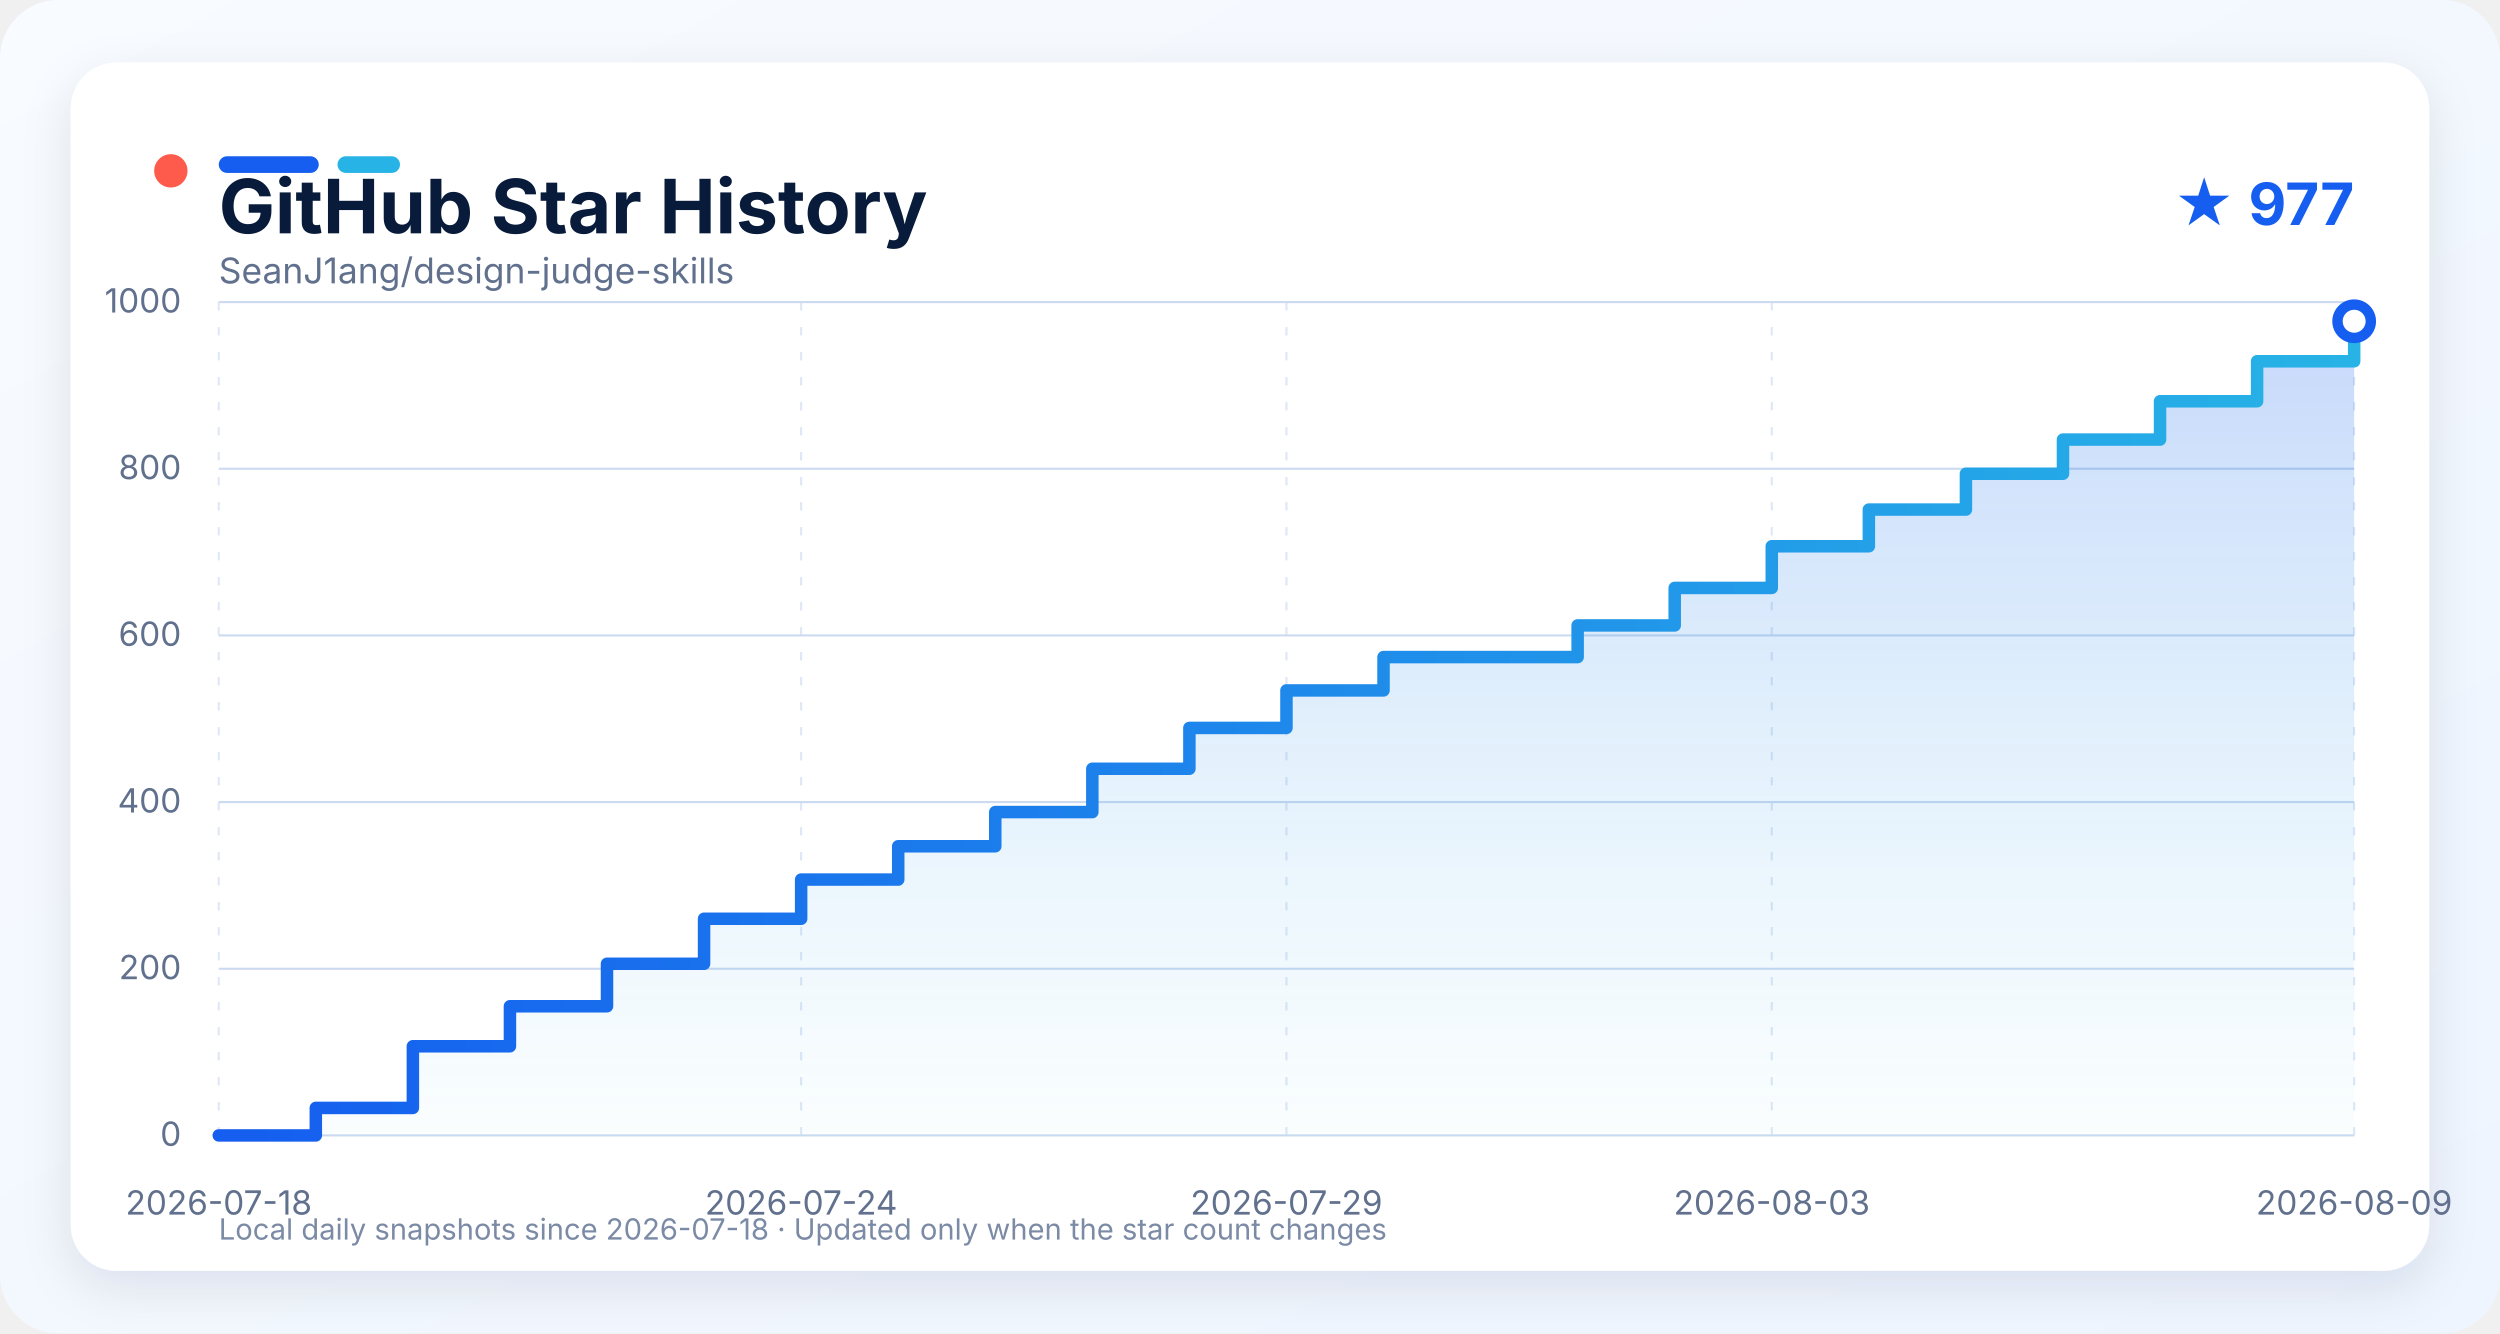
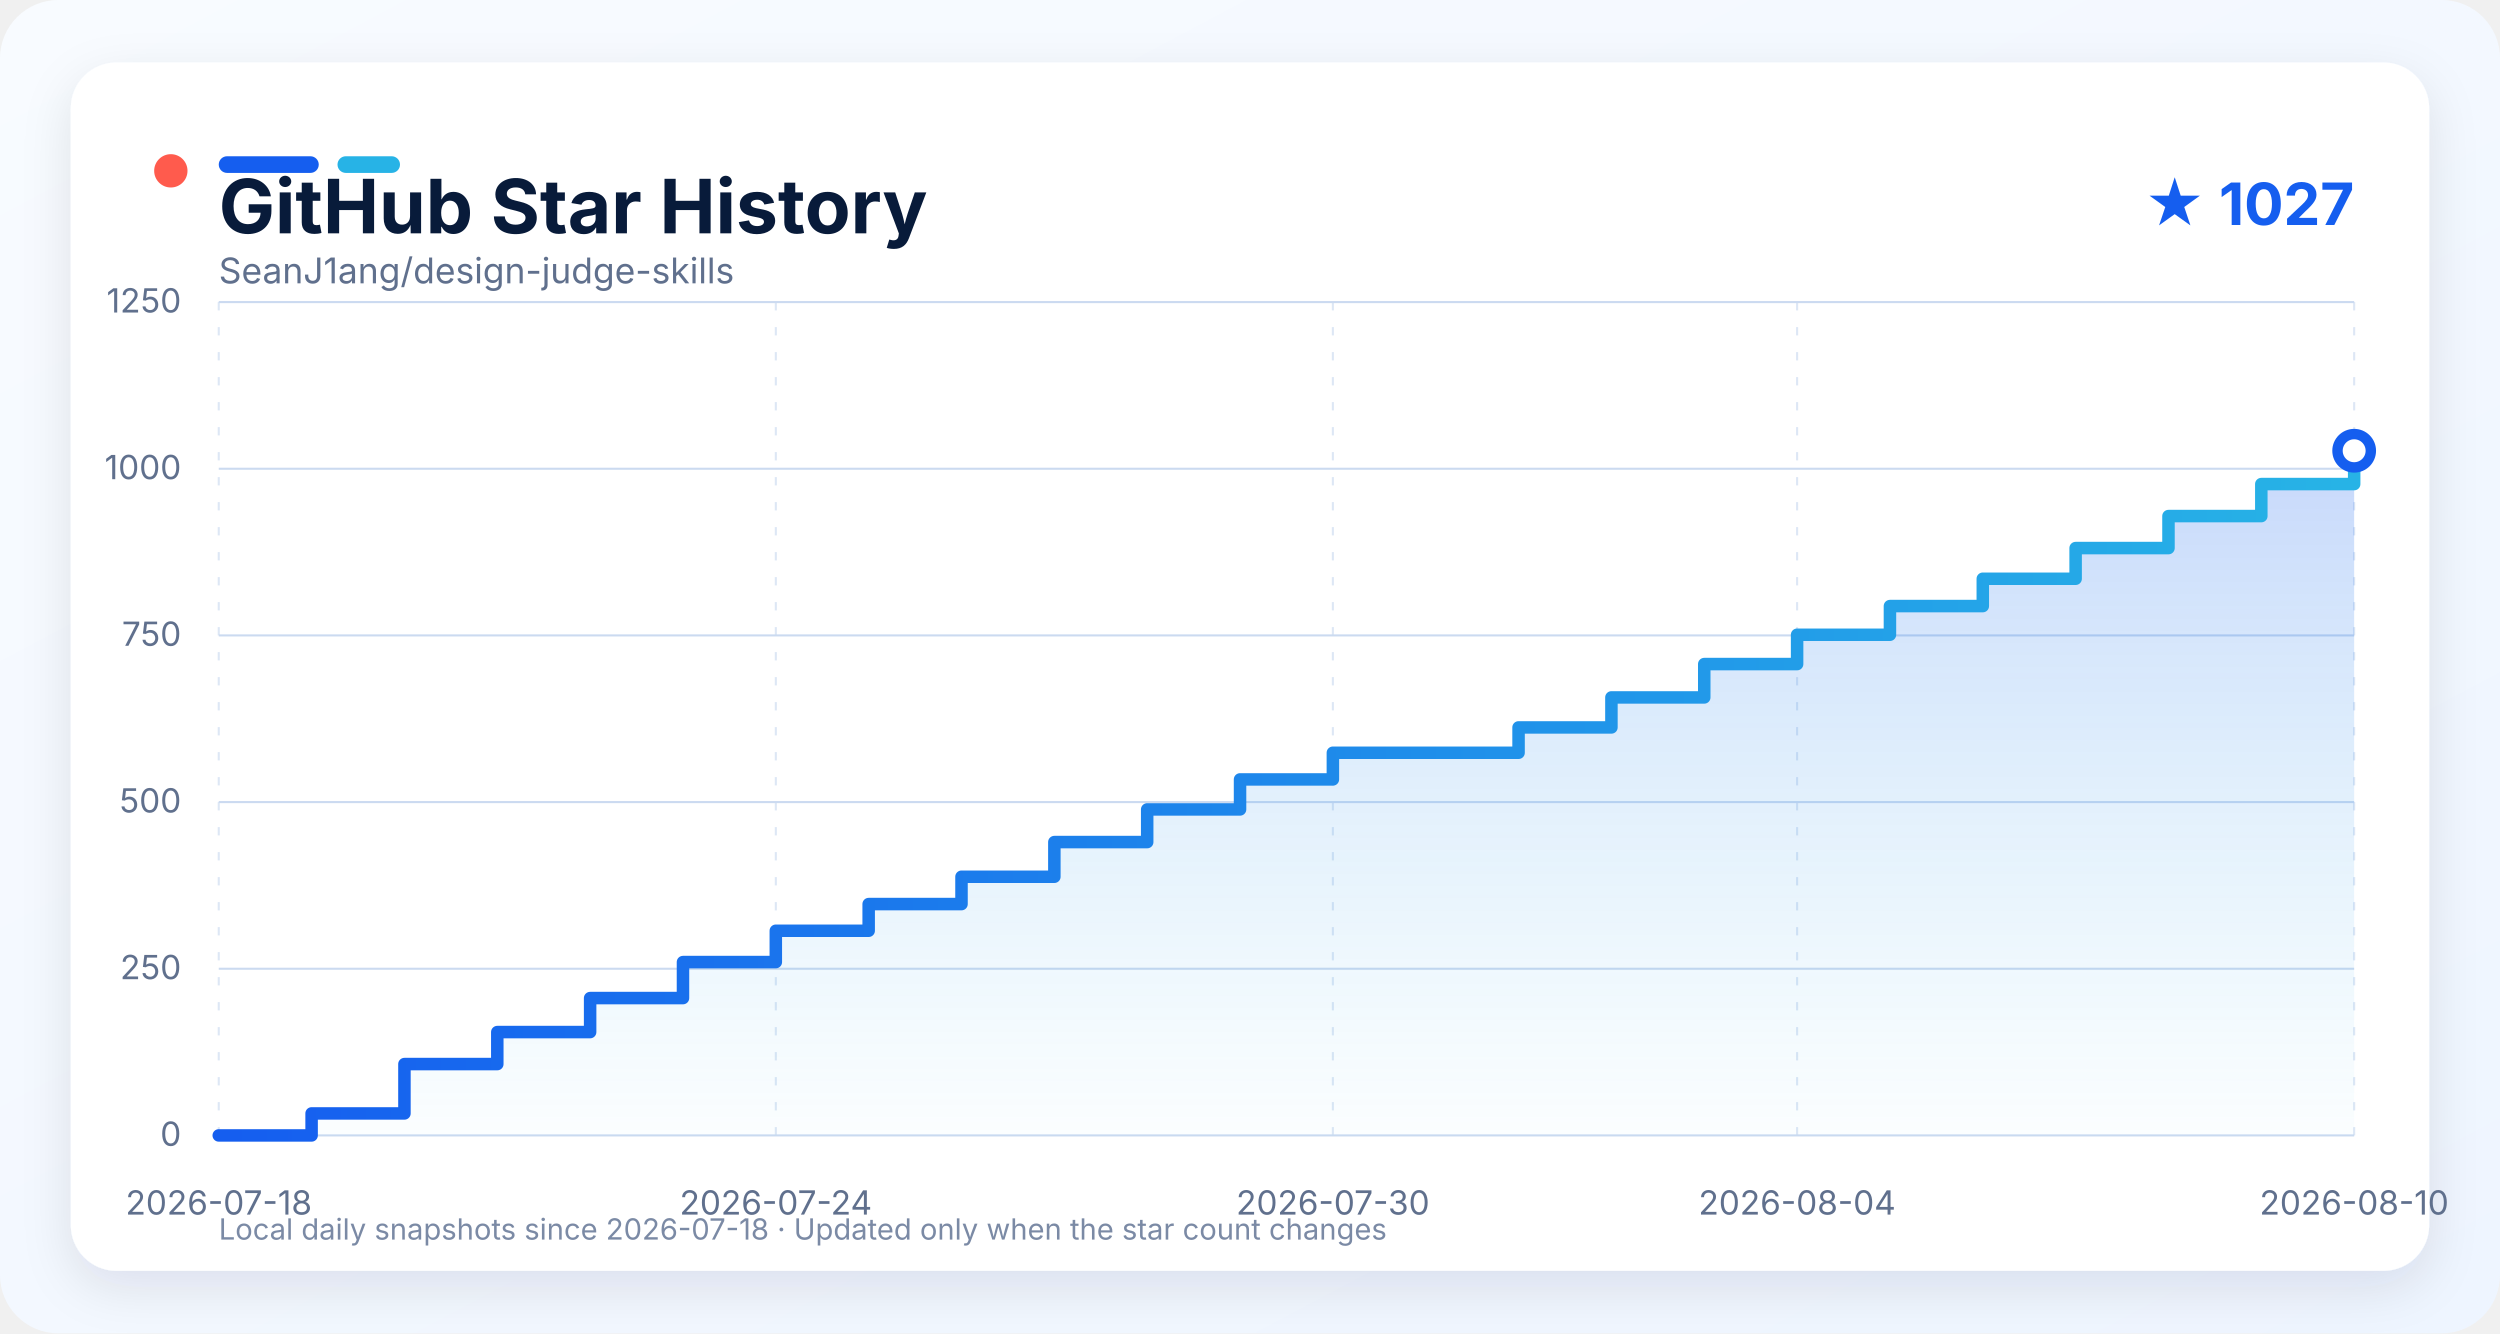
<svg xmlns="http://www.w3.org/2000/svg" width="1200" height="640" viewBox="0 0 1200 640" role="img" aria-labelledby="title description">
  <defs>
    <linearGradient id="background" x1="0" y1="0" x2="1" y2="1">
      <stop offset="0" stop-color="#f8fbff" />
      <stop offset="1" stop-color="#eef5ff" />
    </linearGradient>
    <linearGradient id="line" x1="0" y1="0" x2="1" y2="0">
      <stop offset="0" stop-color="#155eef" />
      <stop offset="1" stop-color="#27b3e6" />
    </linearGradient>
    <linearGradient id="area" x1="0" y1="0" x2="0" y2="1">
      <stop offset="0" stop-color="#155eef" stop-opacity="0.24" />
      <stop offset="1" stop-color="#27b3e6" stop-opacity="0.02" />
    </linearGradient>
    <filter id="shadow" x="-10%" y="-10%" width="120%" height="130%">
      <feDropShadow dx="0" dy="8" stdDeviation="12" flood-color="#0b1f44" flood-opacity="0.10" />
    </filter>
    <style>
      text { font-family: -apple-system, BlinkMacSystemFont, "Segoe UI", sans-serif; }
      .grid { stroke: #cbdaf0; stroke-width: 1; }
      .grid.vertical { stroke-dasharray: 4 8; opacity: 0.65; }
      .axis-label { fill: #60708d; font-size: 16px; }
    </style>
  </defs>
  <rect width="1200" height="640" rx="28" fill="url(#background)" />
  <rect x="34" y="30" width="1132" height="580" rx="22" fill="#ffffff" filter="url(#shadow)" />
  <circle cx="82" cy="82" r="8" fill="#ff5b4d" />
  <rect x="105" y="75" width="48" height="8" rx="4" fill="#155eef" />
  <rect x="162" y="75" width="30" height="8" rx="4" fill="#27b3e6" />
  <text x="105" y="112" fill="#081b3a" font-size="36" font-weight="750">GitHub Star History</text>
-   <text x="1130" y="108" text-anchor="end" fill="#155eef" font-size="28" font-weight="700">★ 977</text>
+   <text x="1130" y="108" text-anchor="end" fill="#155eef" font-size="28" font-weight="700">★ 1027</text>
  <text x="105" y="136" fill="#60708d" font-size="17">SeanJ1ang/design-judge-skills</text>
  <line x1="105" y1="545.00" x2="1130" y2="545.00" class="grid" />
  <text x="87" y="550.00" text-anchor="end" class="axis-label">0</text>
  <line x1="105" y1="465.00" x2="1130" y2="465.00" class="grid" />
-   <text x="87" y="470.00" text-anchor="end" class="axis-label">200</text>
+   <text x="87" y="470.00" text-anchor="end" class="axis-label">250</text>
  <line x1="105" y1="385.00" x2="1130" y2="385.00" class="grid" />
-   <text x="87" y="390.00" text-anchor="end" class="axis-label">400</text>
+   <text x="87" y="390.00" text-anchor="end" class="axis-label">500</text>
  <line x1="105" y1="305.00" x2="1130" y2="305.00" class="grid" />
-   <text x="87" y="310.00" text-anchor="end" class="axis-label">600</text>
+   <text x="87" y="310.00" text-anchor="end" class="axis-label">750</text>
  <line x1="105" y1="225.00" x2="1130" y2="225.00" class="grid" />
-   <text x="87" y="230.00" text-anchor="end" class="axis-label">800</text>
+   <text x="87" y="230.00" text-anchor="end" class="axis-label">1000</text>
  <line x1="105" y1="145.00" x2="1130" y2="145.00" class="grid" />
-   <text x="87" y="150.00" text-anchor="end" class="axis-label">1000</text>
+   <text x="87" y="150.00" text-anchor="end" class="axis-label">1250</text>
  <line x1="105.00" y1="145" x2="105.00" y2="545" class="grid vertical" />
  <text x="105.00" y="583" text-anchor="middle" class="axis-label">2026-07-18</text>
-   <line x1="384.55" y1="145" x2="384.55" y2="545" class="grid vertical" />
-   <text x="384.55" y="583" text-anchor="middle" class="axis-label">2026-07-24</text>
-   <line x1="617.50" y1="145" x2="617.50" y2="545" class="grid vertical" />
-   <text x="617.50" y="583" text-anchor="middle" class="axis-label">2026-07-29</text>
-   <line x1="850.45" y1="145" x2="850.45" y2="545" class="grid vertical" />
-   <text x="850.45" y="583" text-anchor="middle" class="axis-label">2026-08-03</text>
+   <line x1="372.39" y1="145" x2="372.39" y2="545" class="grid vertical" />
+   <text x="372.39" y="583" text-anchor="middle" class="axis-label">2026-07-24</text>
+   <line x1="639.78" y1="145" x2="639.78" y2="545" class="grid vertical" />
+   <text x="639.78" y="583" text-anchor="middle" class="axis-label">2026-07-30</text>
+   <line x1="862.61" y1="145" x2="862.61" y2="545" class="grid vertical" />
+   <text x="862.61" y="583" text-anchor="middle" class="axis-label">2026-08-04</text>
  <line x1="1130.00" y1="145" x2="1130.00" y2="545" class="grid vertical" />
-   <text x="1130.00" y="583" text-anchor="middle" class="axis-label">2026-08-09</text>
-   <path d="M 105.00 545.00 L 151.59 545.00 L 151.59 531.80 L 198.18 531.80 L 198.18 502.20 L 244.77 502.20 L 244.77 483.00 L 291.36 483.00 L 291.36 462.60 L 337.95 462.60 L 337.95 441.00 L 384.55 441.00 L 384.55 422.20 L 431.14 422.20 L 431.14 406.20 L 477.73 406.20 L 477.73 389.80 L 524.32 389.80 L 524.32 369.00 L 570.91 369.00 L 570.91 349.40 L 617.50 349.40 L 617.50 331.40 L 664.09 331.40 L 664.09 315.40 L 757.27 315.40 L 757.27 300.20 L 803.86 300.20 L 803.86 282.20 L 850.45 282.20 L 850.45 262.20 L 897.05 262.20 L 897.05 244.60 L 943.64 244.60 L 943.64 227.40 L 990.23 227.40 L 990.23 211.00 L 1036.82 211.00 L 1036.82 192.60 L 1083.41 192.60 L 1083.41 173.40 L 1130.00 173.40 L 1130.00 154.20 L 1130.00 154.20 L 1130.00 545.00 L 105.00 545.00 Z" fill="url(#area)" />
-   <path d="M 105.00 545.00 L 151.59 545.00 L 151.59 531.80 L 198.18 531.80 L 198.18 502.20 L 244.77 502.20 L 244.77 483.00 L 291.36 483.00 L 291.36 462.60 L 337.95 462.60 L 337.95 441.00 L 384.55 441.00 L 384.55 422.20 L 431.14 422.20 L 431.14 406.20 L 477.73 406.20 L 477.73 389.80 L 524.32 389.80 L 524.32 369.00 L 570.91 369.00 L 570.91 349.40 L 617.50 349.40 L 617.50 331.40 L 664.09 331.40 L 664.09 315.40 L 757.27 315.40 L 757.27 300.20 L 803.86 300.20 L 803.86 282.20 L 850.45 282.20 L 850.45 262.20 L 897.05 262.20 L 897.05 244.60 L 943.64 244.60 L 943.64 227.40 L 990.23 227.40 L 990.23 211.00 L 1036.82 211.00 L 1036.82 192.60 L 1083.41 192.60 L 1083.41 173.40 L 1130.00 173.40 L 1130.00 154.20 L 1130.00 154.20" fill="none" stroke="url(#line)" stroke-width="6" stroke-linejoin="round" stroke-linecap="round" />
-   <circle cx="1130.00" cy="154.20" r="8" fill="#ffffff" stroke="#155eef" stroke-width="5" />
+   <text x="1130.00" y="583" text-anchor="middle" class="axis-label">2026-08-10</text>
+   <path d="M 105.00 545.00 L 149.57 545.00 L 149.57 534.44 L 194.13 534.44 L 194.13 510.76 L 238.70 510.76 L 238.70 495.40 L 283.26 495.40 L 283.26 479.08 L 327.83 479.08 L 327.83 461.80 L 372.39 461.80 L 372.39 446.76 L 416.96 446.76 L 416.96 433.96 L 461.52 433.96 L 461.52 420.84 L 506.09 420.84 L 506.09 404.20 L 550.65 404.20 L 550.65 388.52 L 595.22 388.52 L 595.22 374.12 L 639.78 374.12 L 639.78 361.32 L 728.91 361.32 L 728.91 349.16 L 773.48 349.16 L 773.48 334.76 L 818.04 334.76 L 818.04 318.76 L 862.61 318.76 L 862.61 304.68 L 907.17 304.68 L 907.17 290.92 L 951.74 290.92 L 951.74 277.80 L 996.30 277.80 L 996.30 263.08 L 1040.87 263.08 L 1040.87 247.72 L 1085.43 247.72 L 1085.43 232.36 L 1130.00 232.36 L 1130.00 216.36 L 1130.00 216.36 L 1130.00 545.00 L 105.00 545.00 Z" fill="url(#area)" />
+   <path d="M 105.00 545.00 L 149.57 545.00 L 149.57 534.44 L 194.13 534.44 L 194.13 510.76 L 238.70 510.76 L 238.70 495.40 L 283.26 495.40 L 283.26 479.08 L 327.83 479.08 L 327.83 461.80 L 372.39 461.80 L 372.39 446.76 L 416.96 446.76 L 416.96 433.96 L 461.52 433.96 L 461.52 420.84 L 506.09 420.84 L 506.09 404.20 L 550.65 404.20 L 550.65 388.52 L 595.22 388.52 L 595.22 374.12 L 639.78 374.12 L 639.78 361.32 L 728.91 361.32 L 728.91 349.16 L 773.48 349.16 L 773.48 334.76 L 818.04 334.76 L 818.04 318.76 L 862.61 318.76 L 862.61 304.68 L 907.17 304.68 L 907.17 290.92 L 951.74 290.92 L 951.74 277.80 L 996.30 277.80 L 996.30 263.08 L 1040.87 263.08 L 1040.87 247.72 L 1085.43 247.72 L 1085.43 232.36 L 1130.00 232.36 L 1130.00 216.36 L 1130.00 216.36" fill="none" stroke="url(#line)" stroke-width="6" stroke-linejoin="round" stroke-linecap="round" />
+   <circle cx="1130.00" cy="216.36" r="8" fill="#ffffff" stroke="#155eef" stroke-width="5" />
  <text x="105" y="595" fill="#7b8aa5" font-size="14">Local daily snapshots since 2026-07-18 · Updated only when the star count changes</text>
</svg>
